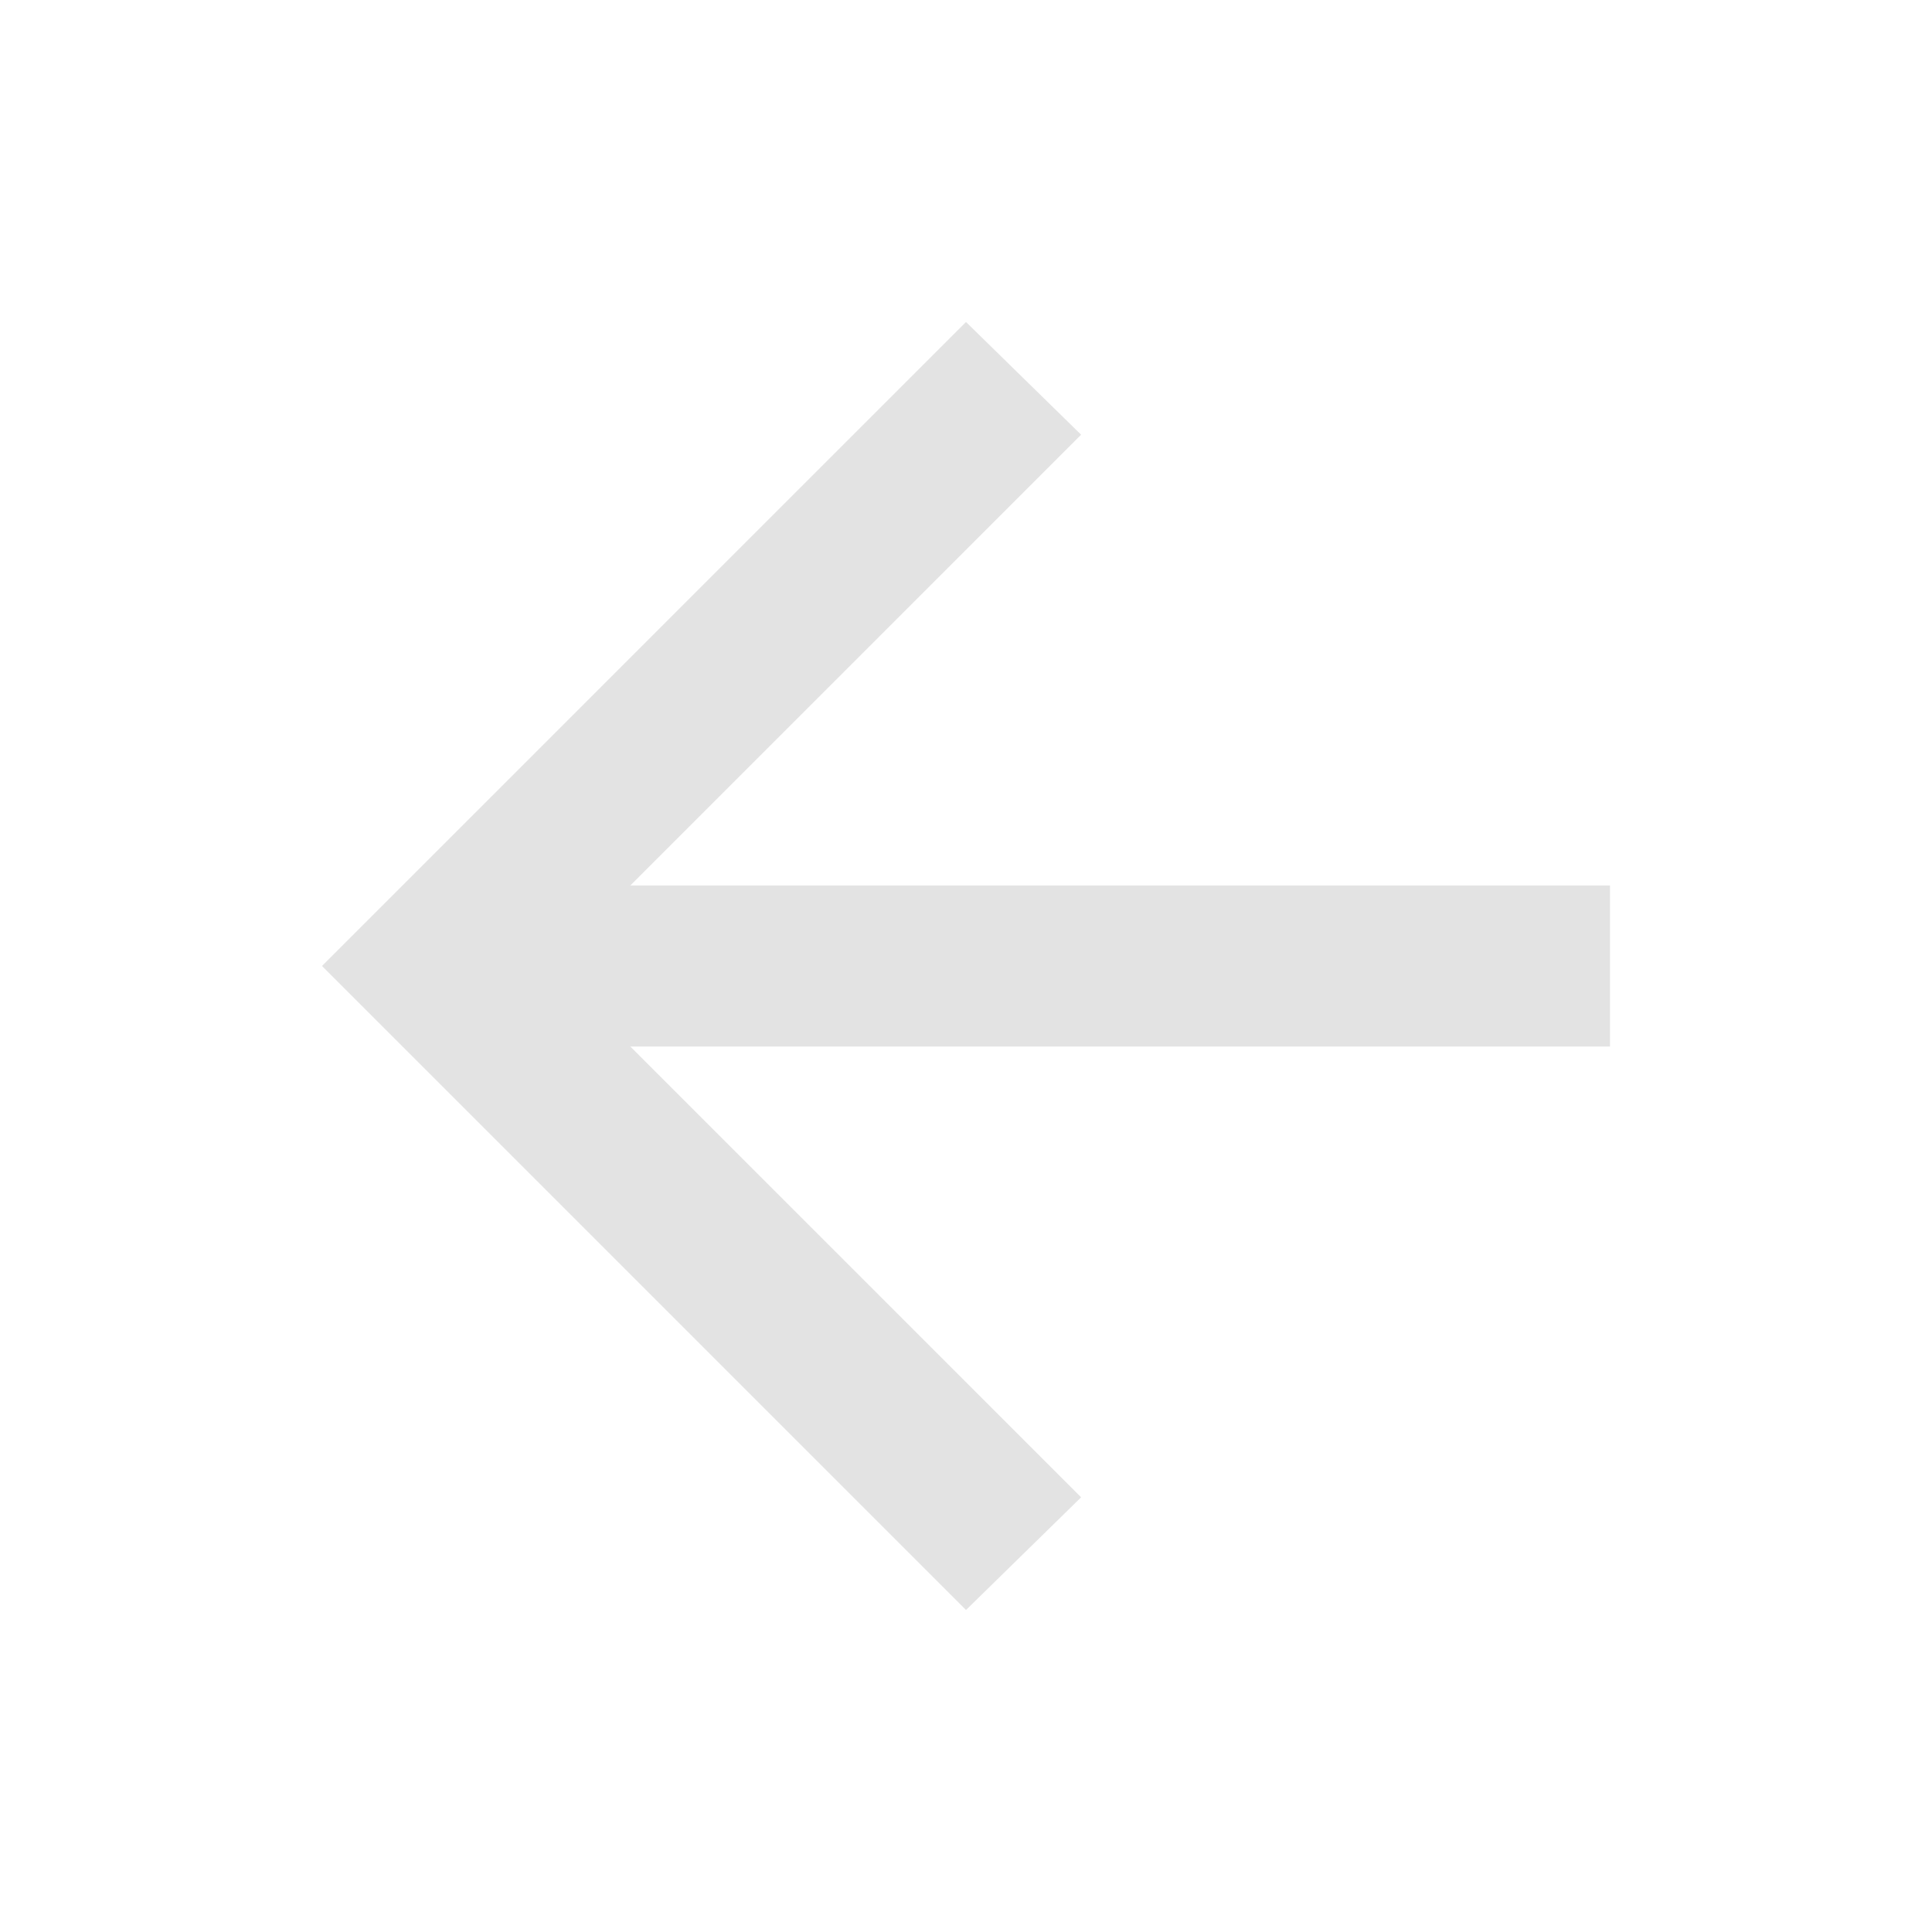
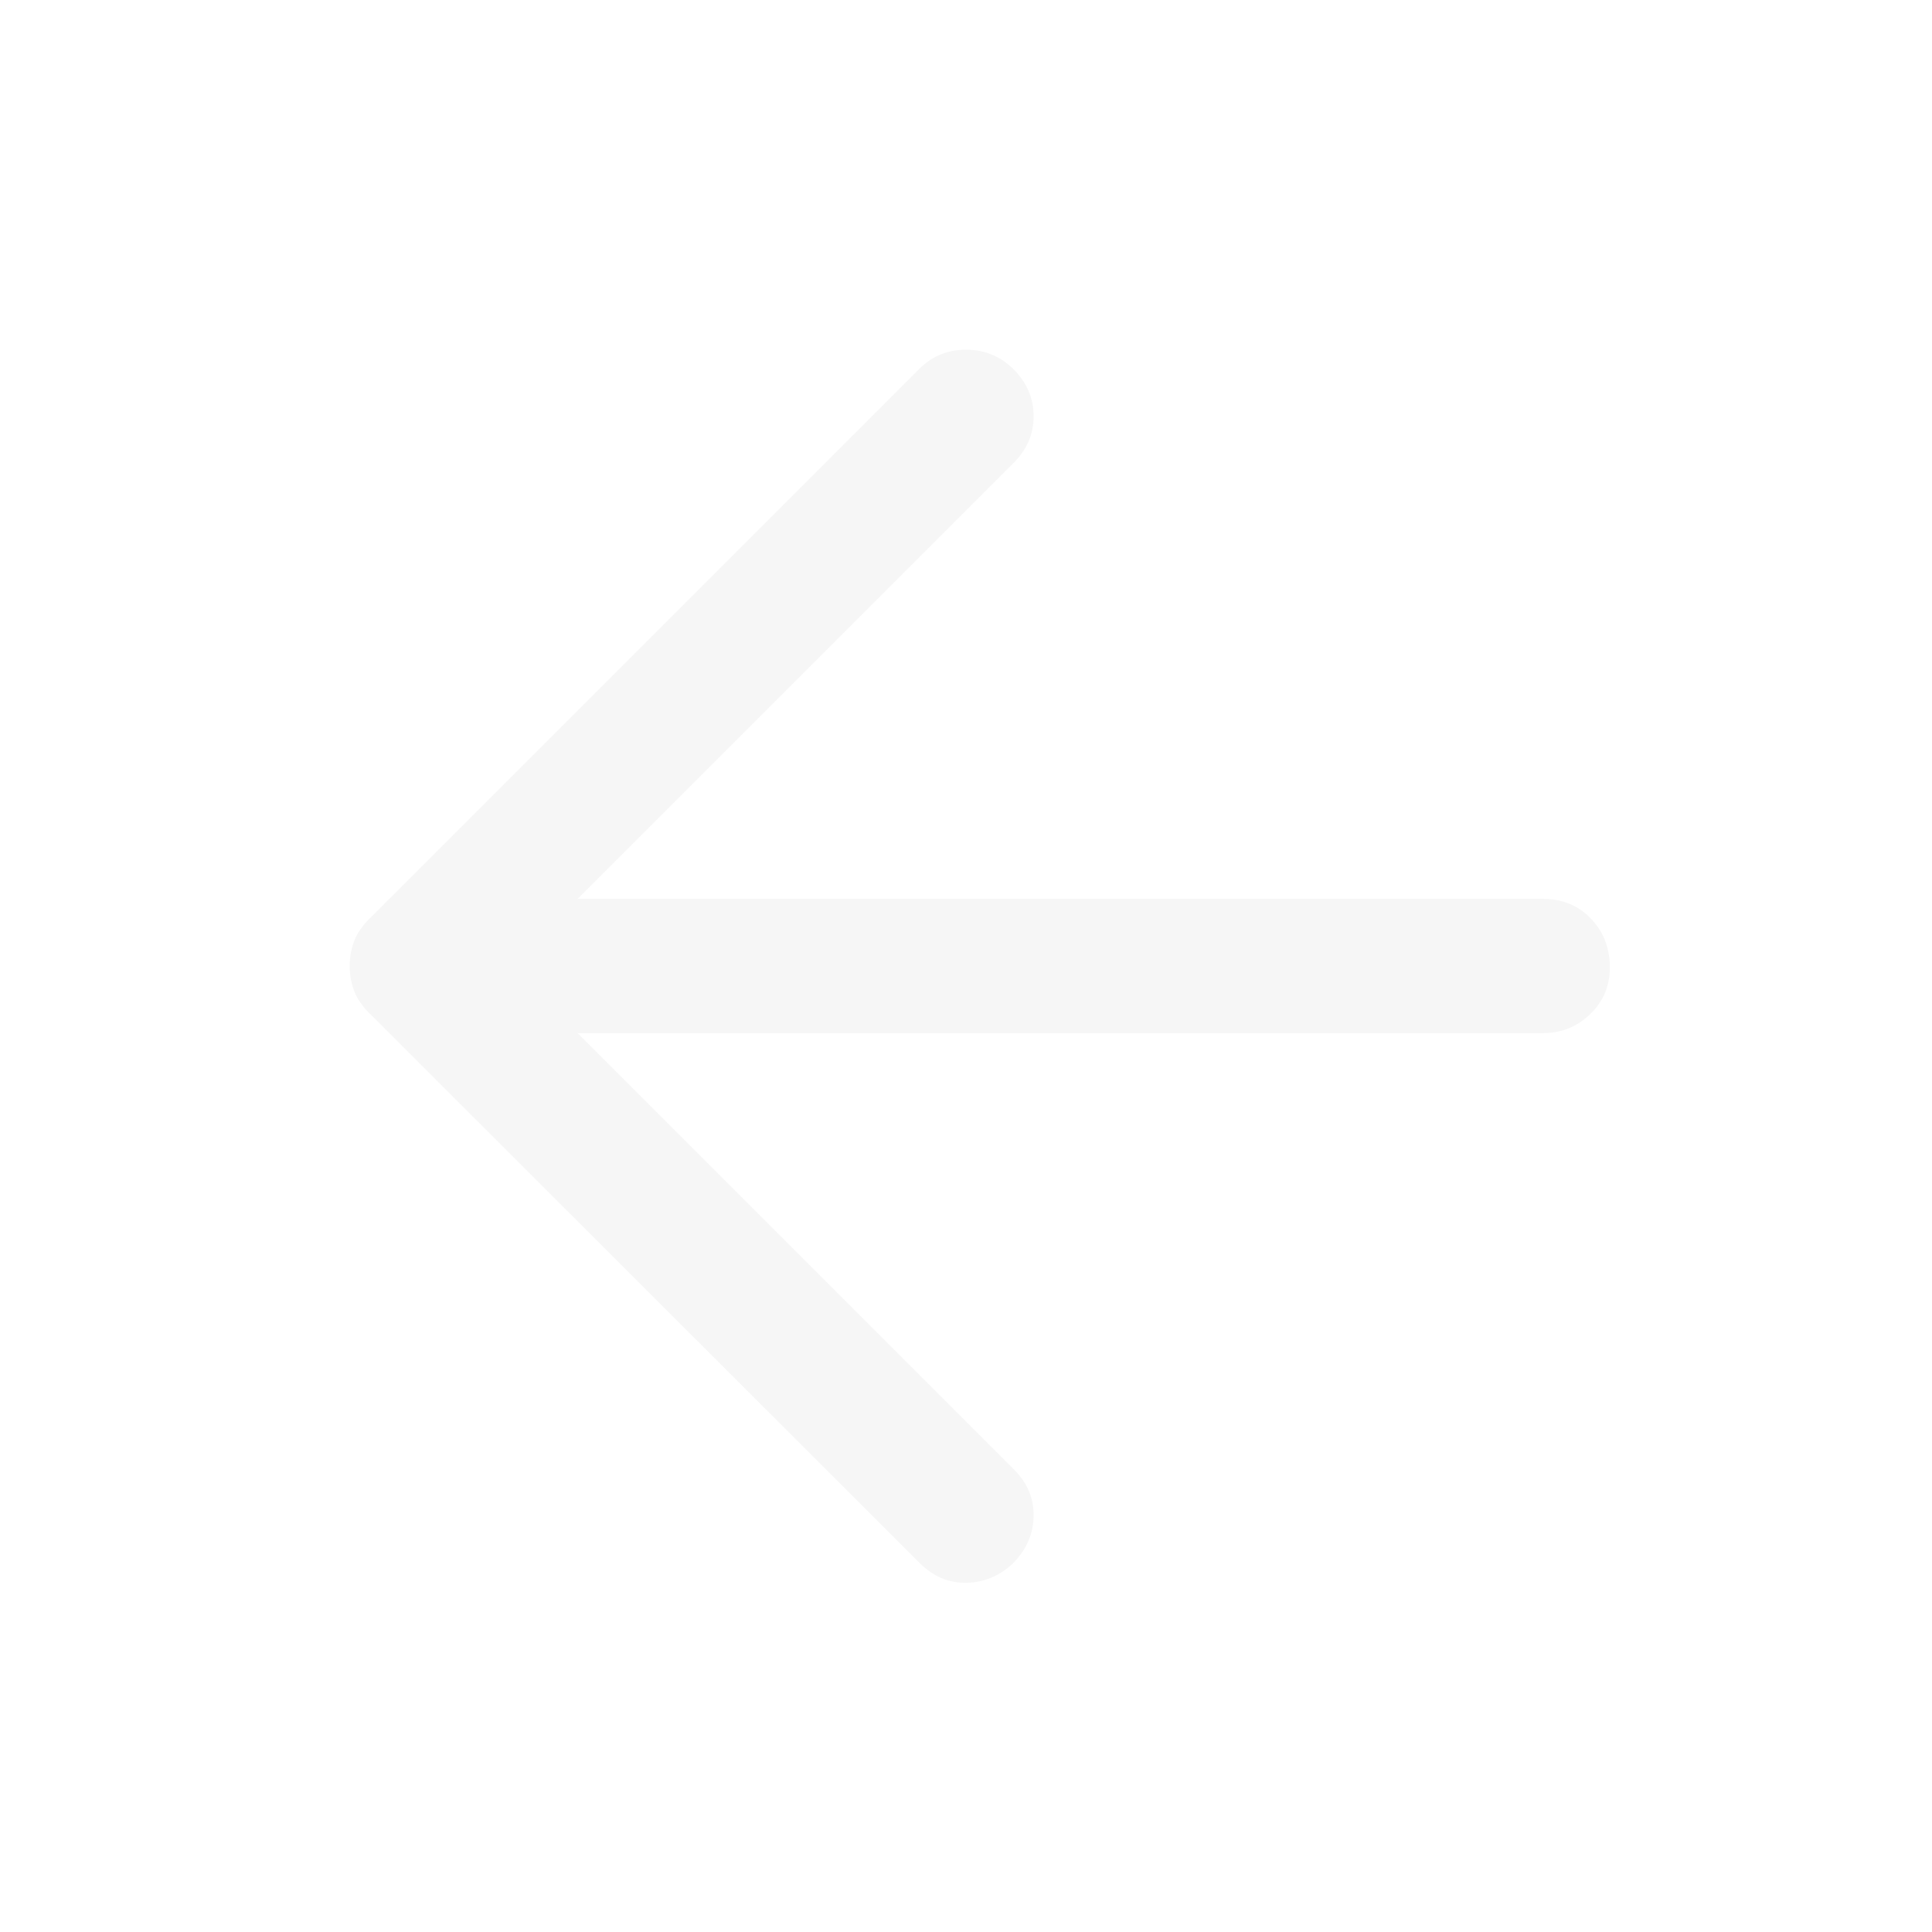
- <svg xmlns="http://www.w3.org/2000/svg" viewBox="0 0 24 24" height="24px" width="24px" fill="#e3e3e3">
-   <path d="M7.83,13l5.6,5.6L12,20L4,12l8-8l1.43,1.4L7.83,11H20v2H7.83Z" />
+ <svg xmlns="http://www.w3.org/2000/svg" viewBox="0 0 40 40" height="40px" width="40px" fill="#F6F6F6">
+   <path d="M11.96,21.39l9.03,9.03q0.42,0.42 0.41,0.97t-0.42,0.97q-0.42,0.4-0.97,0.41t-0.97-0.41L7.64,20.97q-0.22-0.22-0.31-0.46T7.24,20t0.09-0.51t0.31-0.46L19.03,7.64q0.4-0.4 0.97-0.4t0.98,0.4q0.42,0.42 0.42,0.98T20.97,9.6l-9.01,9.01H31.94q0.6,0 0.99,0.4T33.33,20t-0.4,0.99t-0.99,0.4H11.96Z" />
</svg>
